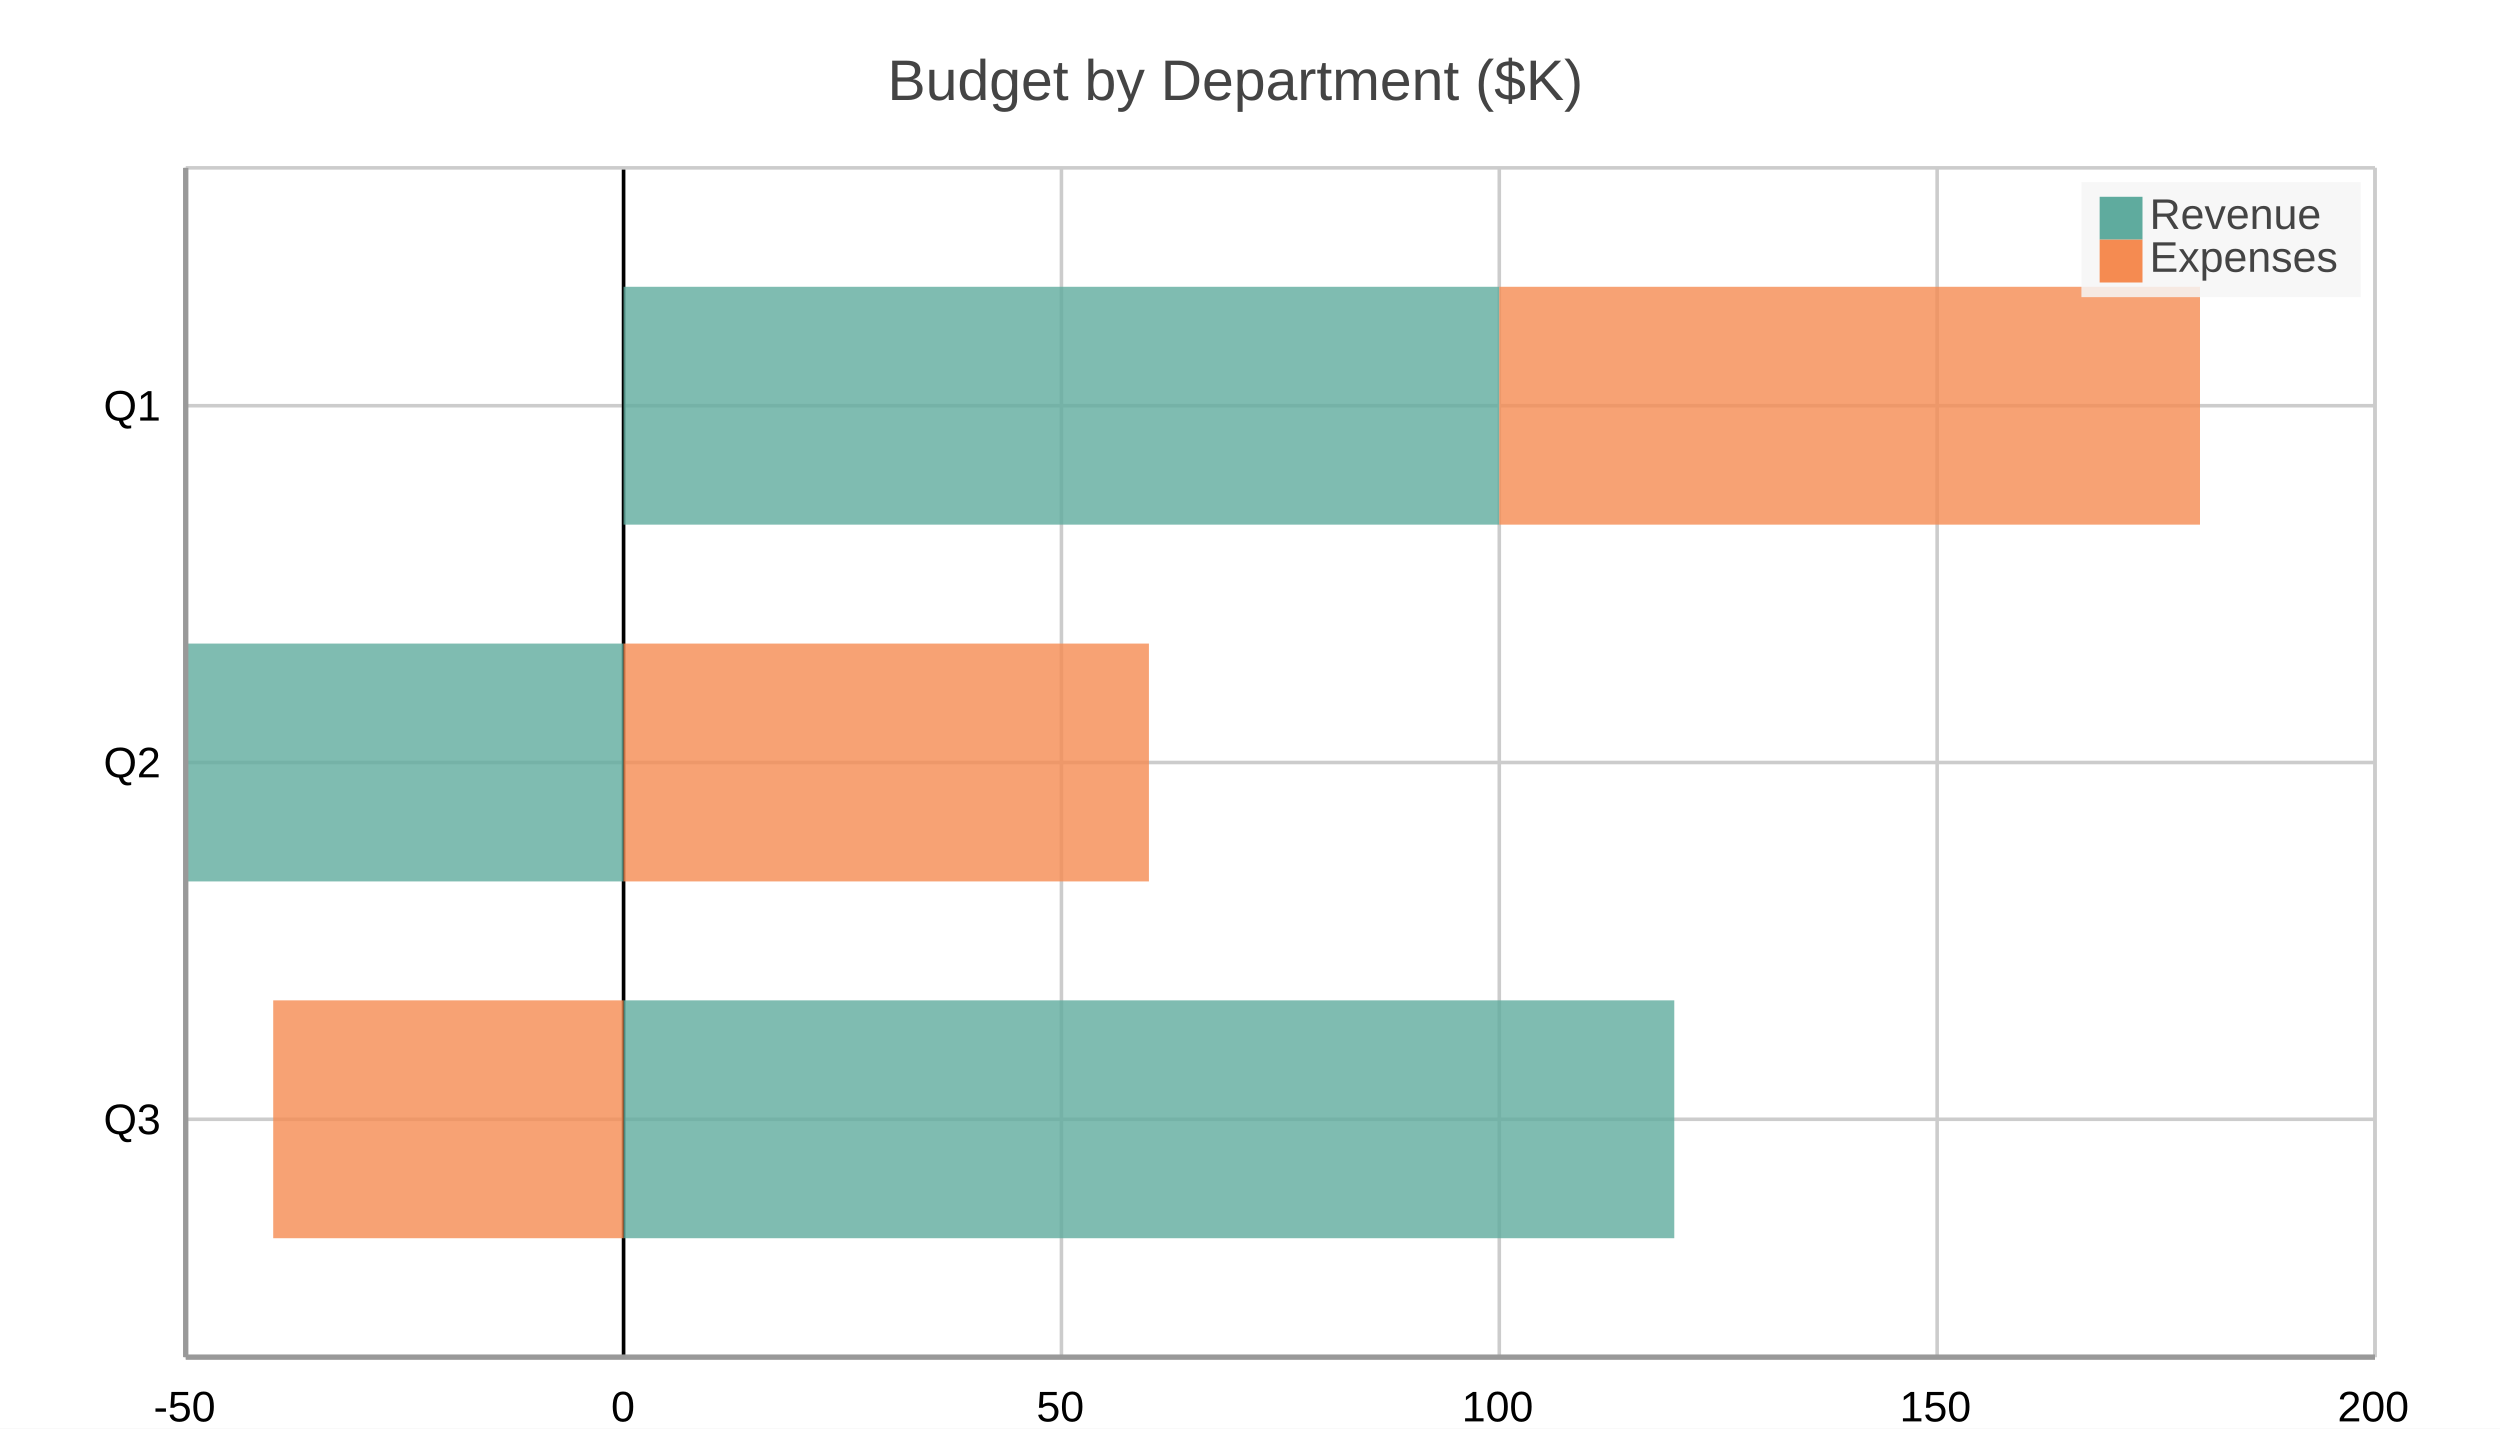
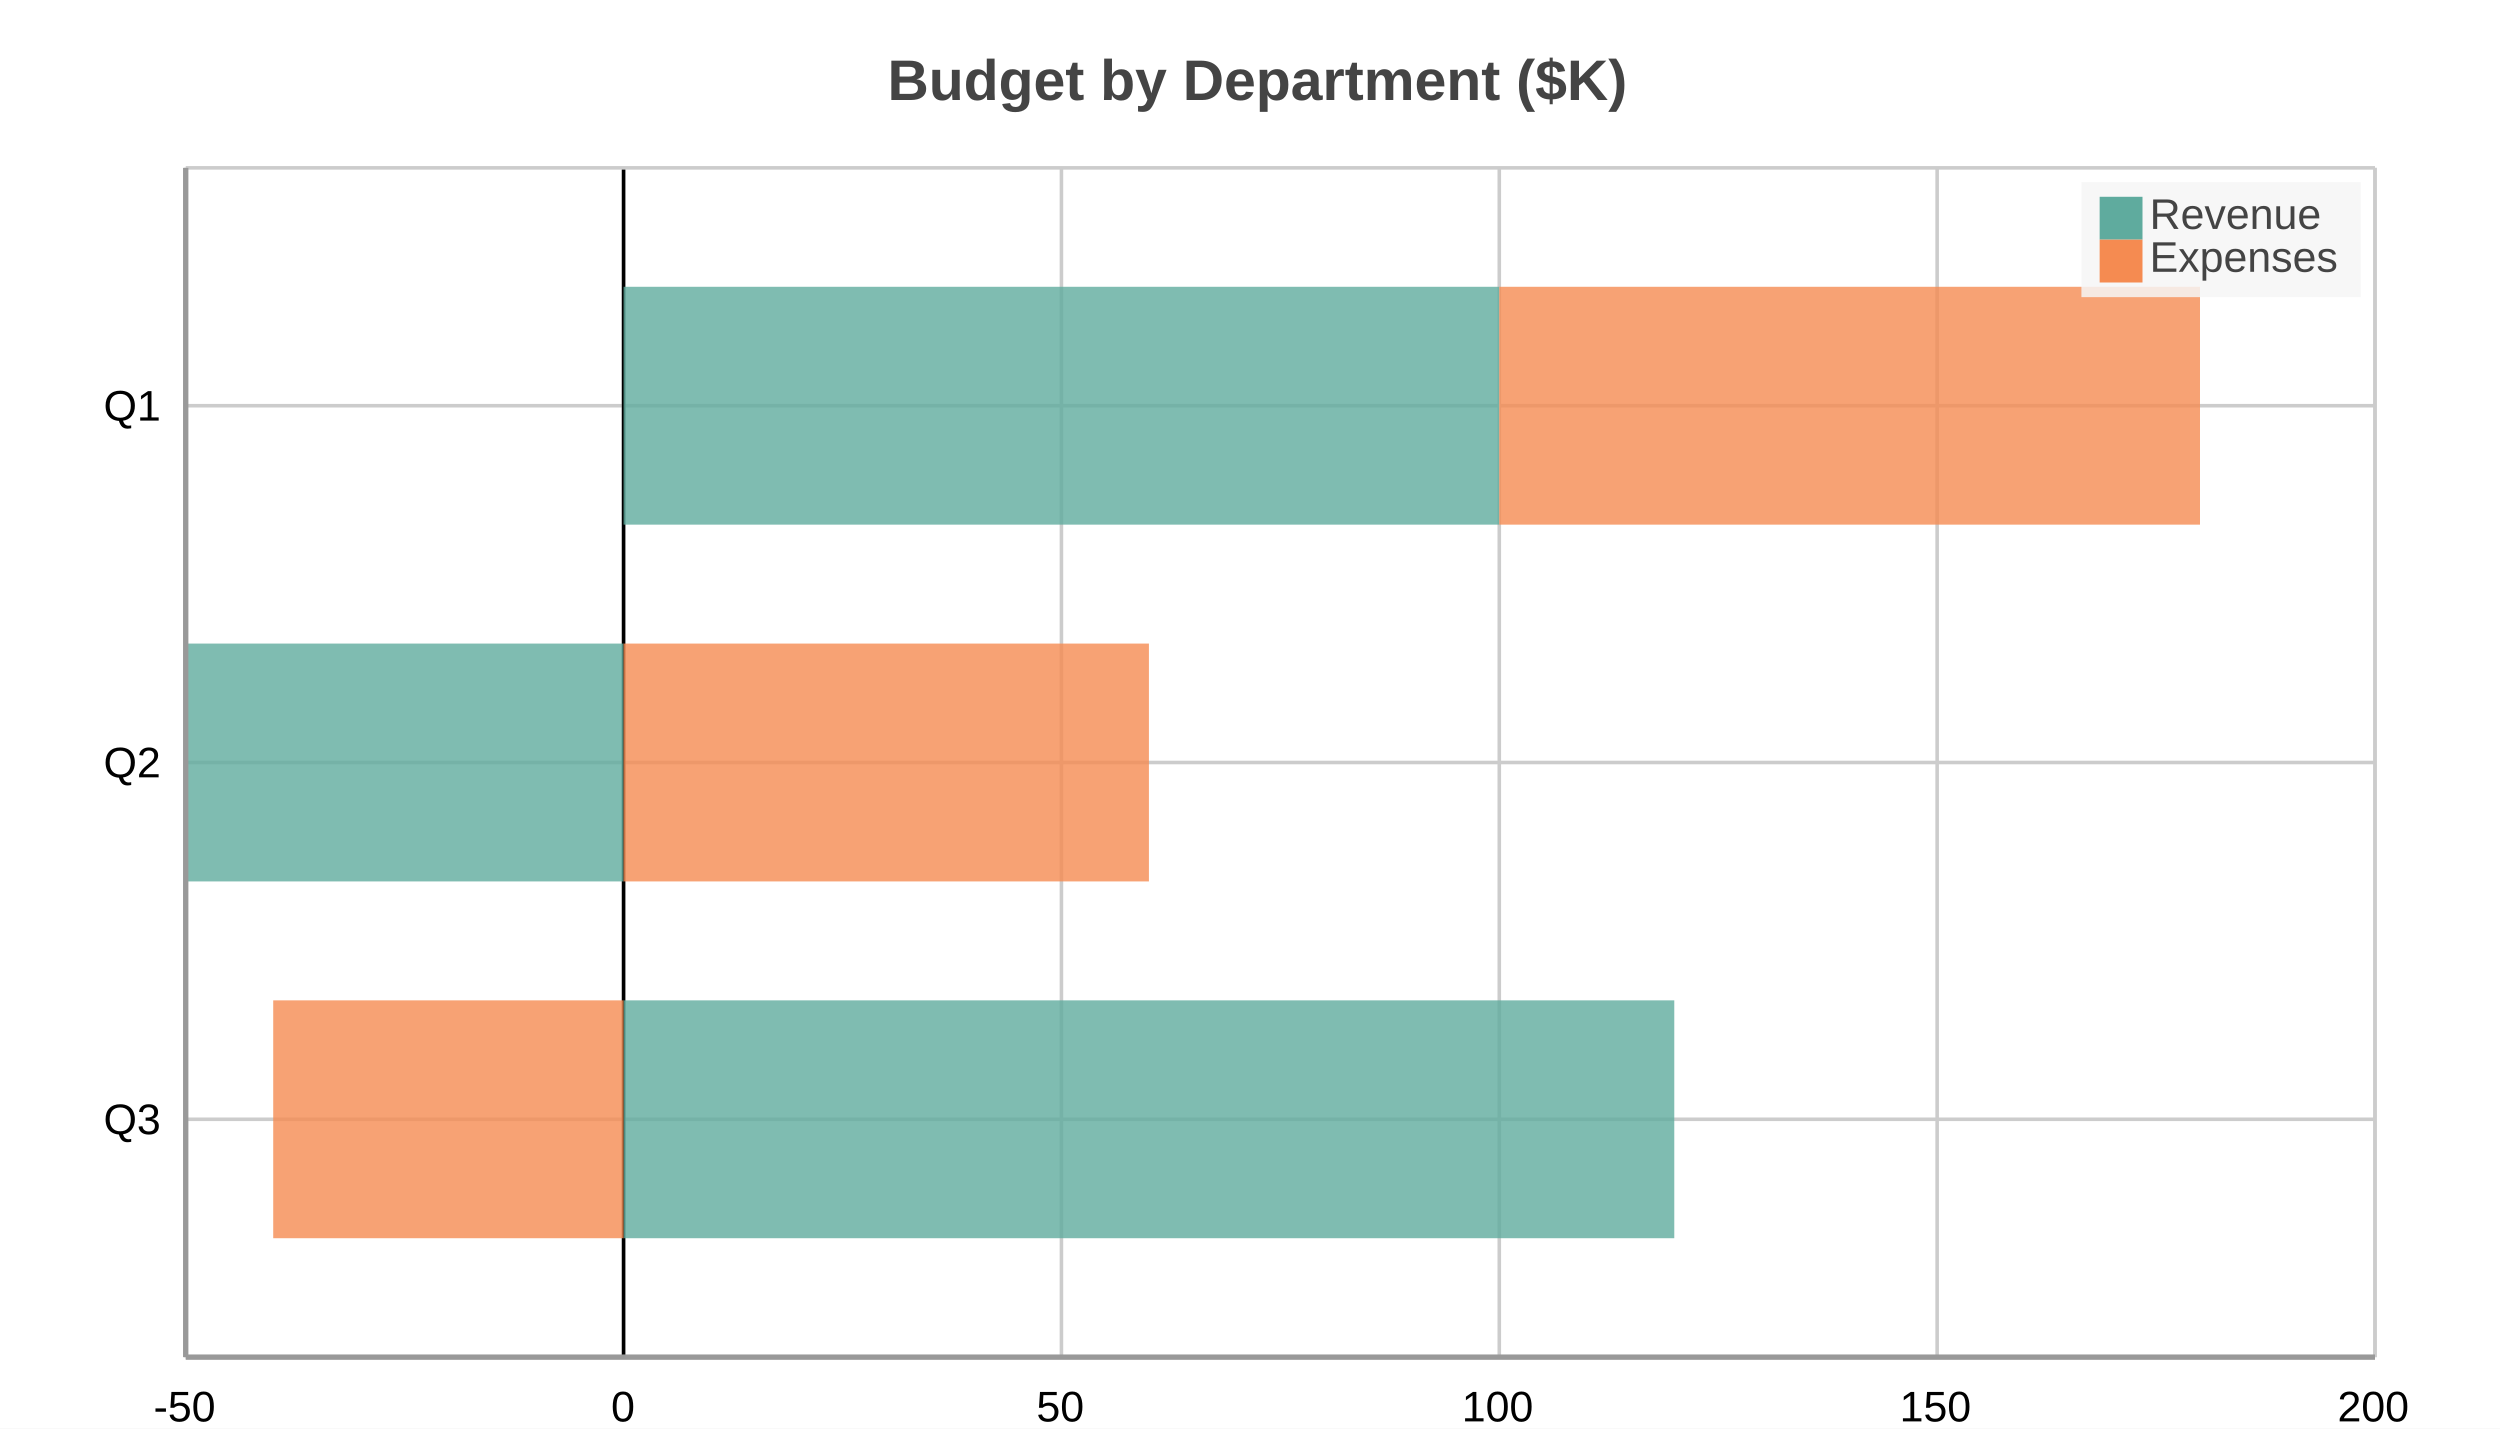
<svg xmlns="http://www.w3.org/2000/svg" width="700" height="400" viewBox="0 0 700 400">
  <path fill="#FFFFFF" d="M0 0 h700 v400 h-700 v-400Z" />
-   <text transform="translate(-101.5, 18)" fill="#444444" font-family="Arial" font-weight="normal" font-size="16" x="350.0" y="10.0">Budget by Department ($K)</text>
+   <text transform="translate(-101.5, 18)" fill="#444444" font-family="Arial" font-weight="bold" font-size="16" x="350.0" y="10.0">Budget by Department ($K)</text>
  <defs>
    <clipPath id="plot-clip">
      <rect x="0" y="0" width="613.0" height="333.0" />
    </clipPath>
  </defs>
  <g>
    <path stroke="#cccccc" stroke-dasharray="None" d="M0 66.6 h613.0 M0 166.5 h613.0 M0 266.4 h613.0" transform="translate(52.0, 47.0)" />
    <g font-size="12" font-family="Arial" fill="#000000" transform="translate(46.0, 47.0)">
      <text x="0" y="66.6" dominant-baseline="central" transform="translate(-17, 0)">Q1</text>
      <text x="0" y="166.5" dominant-baseline="central" transform="translate(-17, 0)">Q2</text>
      <text x="0" y="266.4" dominant-baseline="central" transform="translate(-17, 0)">Q3</text>
    </g>
  </g>
  <g>
    <path stroke="#cccccc" stroke-dasharray="None" d="M613.0 0 v333.0 M490.4 0 v333.0 M367.8 0 v333.0 M245.2 0 v333.0 M122.6 0 v333.0 M0.0 0 v333.0" transform="translate(52.0, 47.0)" />
    <g font-size="12" font-family="Arial" fill="#000000" transform="translate(52.0, 65.0)">
      <text x="613.0" y="333.0" transform="translate(-10.5, 0)">200</text>
      <text x="490.4" y="333.0" transform="translate(-10.5, 0)">150</text>
      <text x="367.8" y="333.0" transform="translate(-10.5, 0)">100</text>
      <text x="245.2" y="333.0" transform="translate(-7.0, 0)">50</text>
      <text x="122.6" y="333.0" transform="translate(-3.5, 0)">0</text>
      <text x="0.0" y="333.0" transform="translate(-9.0, 0)">-50</text>
    </g>
  </g>
  <path transform="translate(52.0, 47.0)" d="M122.6 0 v333.0z" stroke="black" />
  <g>
    <g opacity="0.8" transform="translate(174.6, 47.0)">
      <path d="M0.0 33.3 h245.2 v66.6 h-245.2 v-66.6Z M-122.6 133.2 h122.6 v66.6 h-122.6 v-66.6Z M0.0 233.1 h294.2 v66.6 h-294.2 v-66.6Z" fill="#5fab9e" />
      <path d="M245.2 33.3 h196.2 v66.6 h-196.2 v-66.6Z M0.0 133.2 h147.1 v66.6 h-147.1 v-66.6Z M-98.1 233.1 h98.1 v66.6 h-98.1 v-66.6Z" fill="#f58b51" />
    </g>
    <path stroke="#cccccc" stroke-dasharray="None" d="M0 333.0 h613.0" transform="translate(52.0, 47.0)" />
    <path stroke="#cccccc" stroke-dasharray="None" d="M0 0 h613.0" transform="translate(52.0, 47.0)" />
    <path stroke="#cccccc" stroke-dasharray="None" d="M0 0 v333.0" transform="translate(52.0, 47.0)" />
    <path stroke="#cccccc" stroke-dasharray="None" d="M613.0 0 v333.0" transform="translate(52.0, 47.0)" />
  </g>
  <g>
    <rect transform="translate(-5.1, -2.1)" x="587.9" y="53.1" width="78.2" height="32.2" fill="#f5f5f5" fill-opacity="0.85" stroke="none" />
    <g>
      <rect y="55.1" x="587.9" width="12" height="12" fill="#5fab9e" />
      <text y="64.1" x="601.9" font-size="12" font-family="Arial" fill="#444444">Revenue</text>
    </g>
    <g>
      <rect y="67.1" x="587.9" width="12" height="12" fill="#f58b51" />
      <text y="76.1" x="601.9" font-size="12" font-family="Arial" fill="#444444">Expenses</text>
    </g>
  </g>
  <path d="M52.0 47.0 v333.0 M52.0 380.0 h613.0" stroke="#999" stroke-width="1.5" fill="none" />
</svg>
